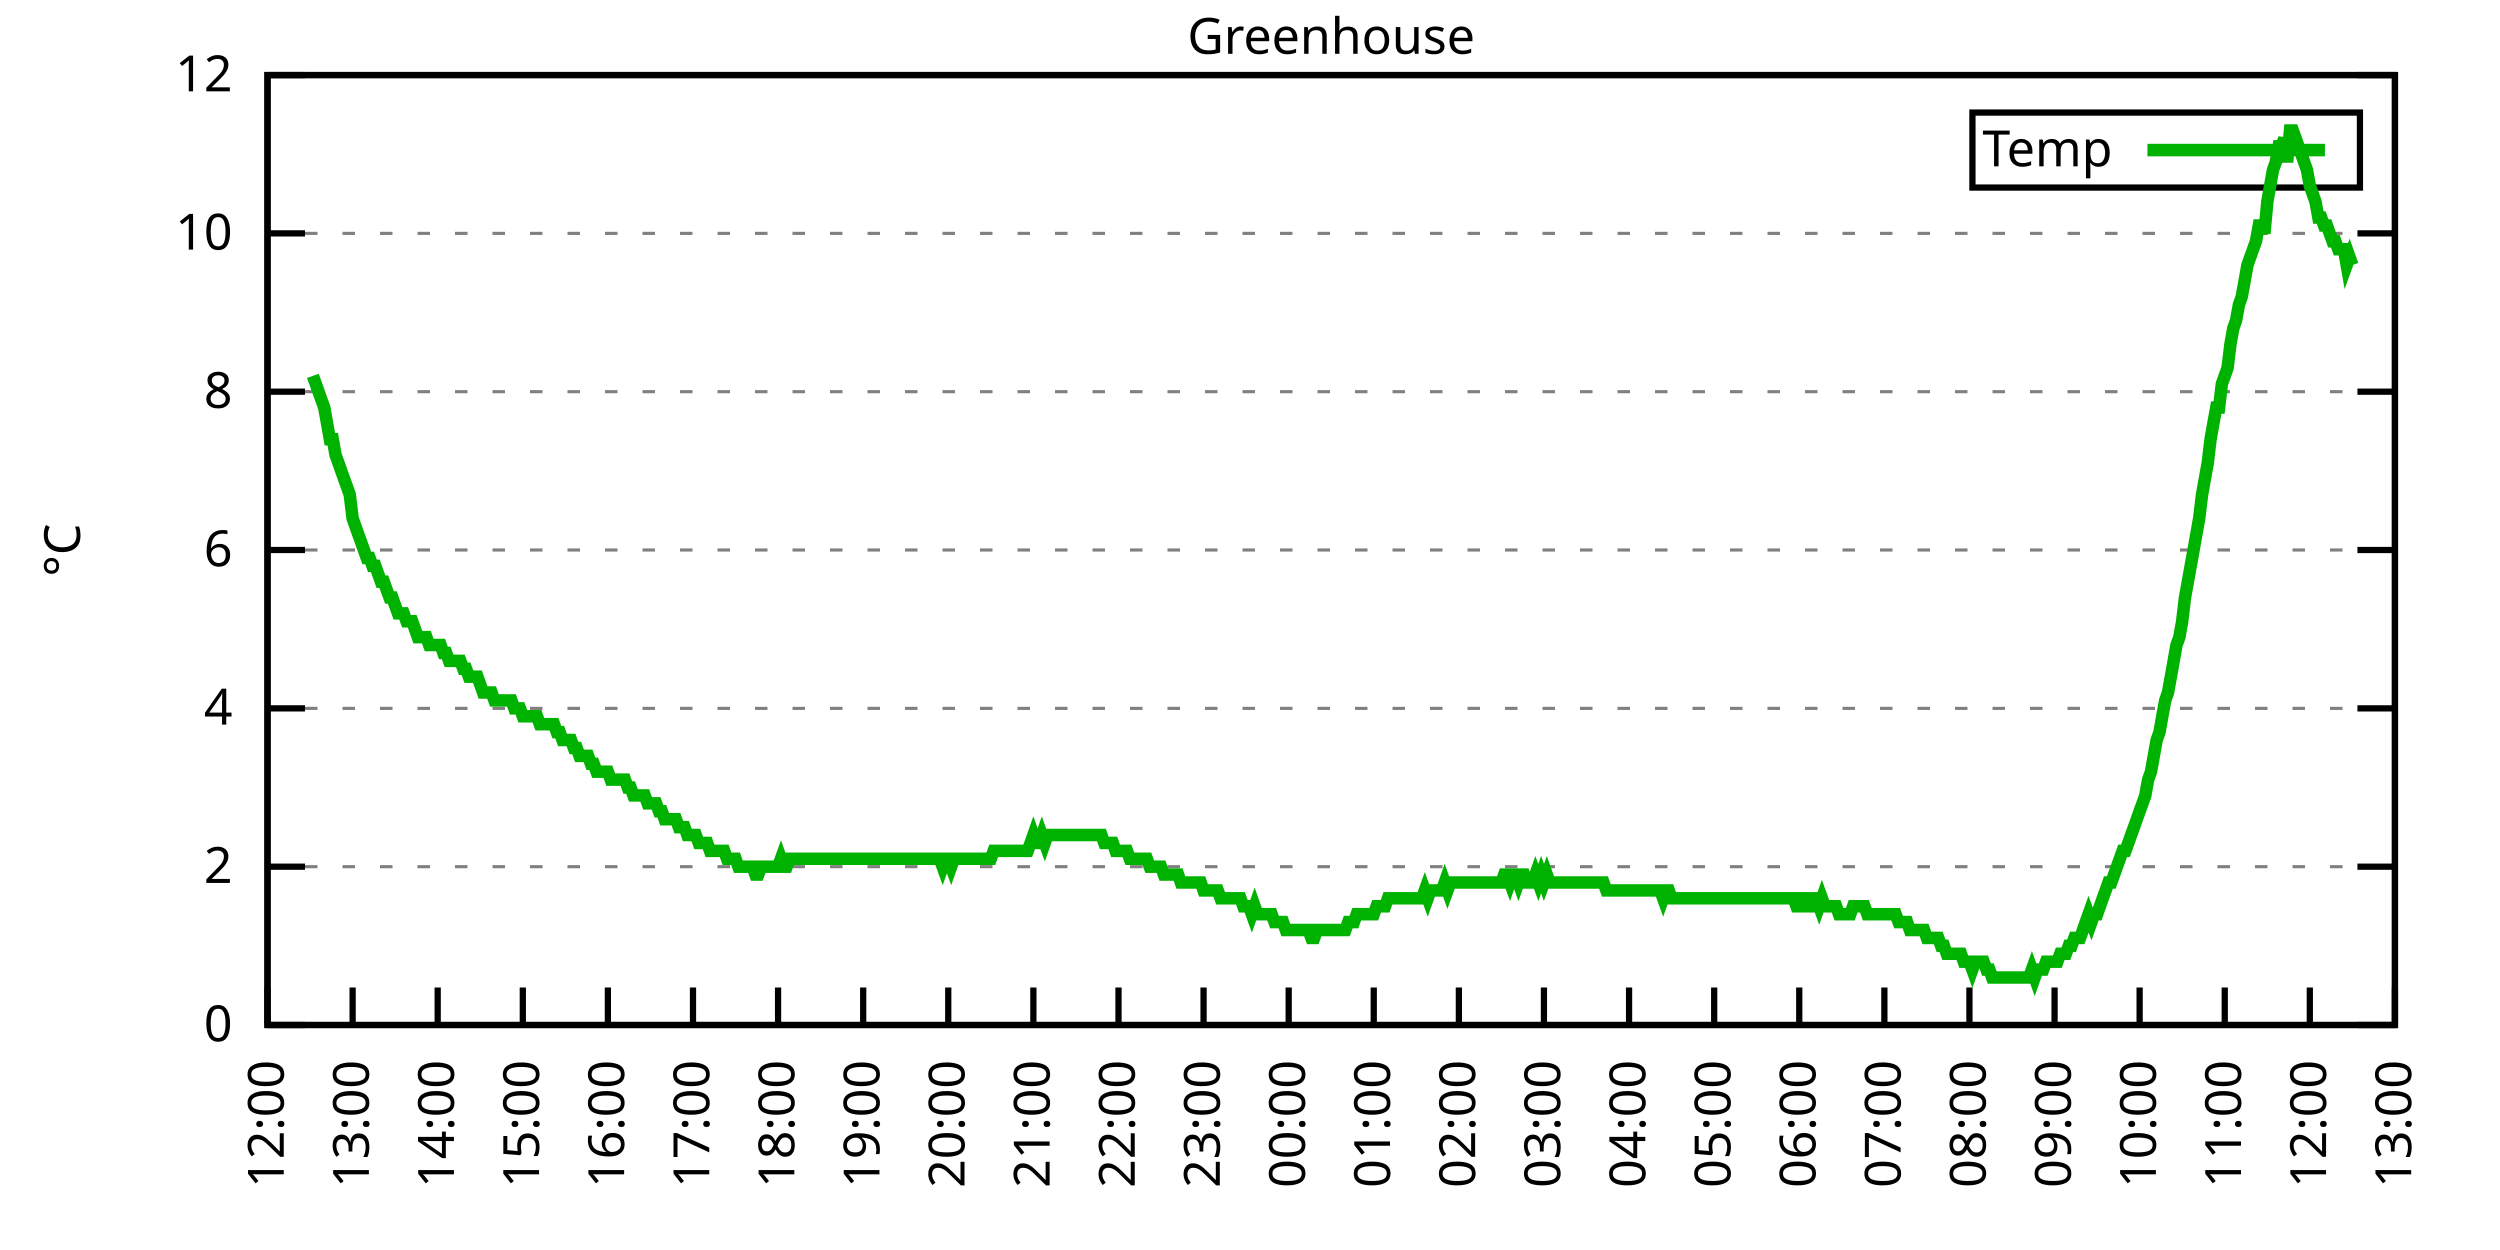
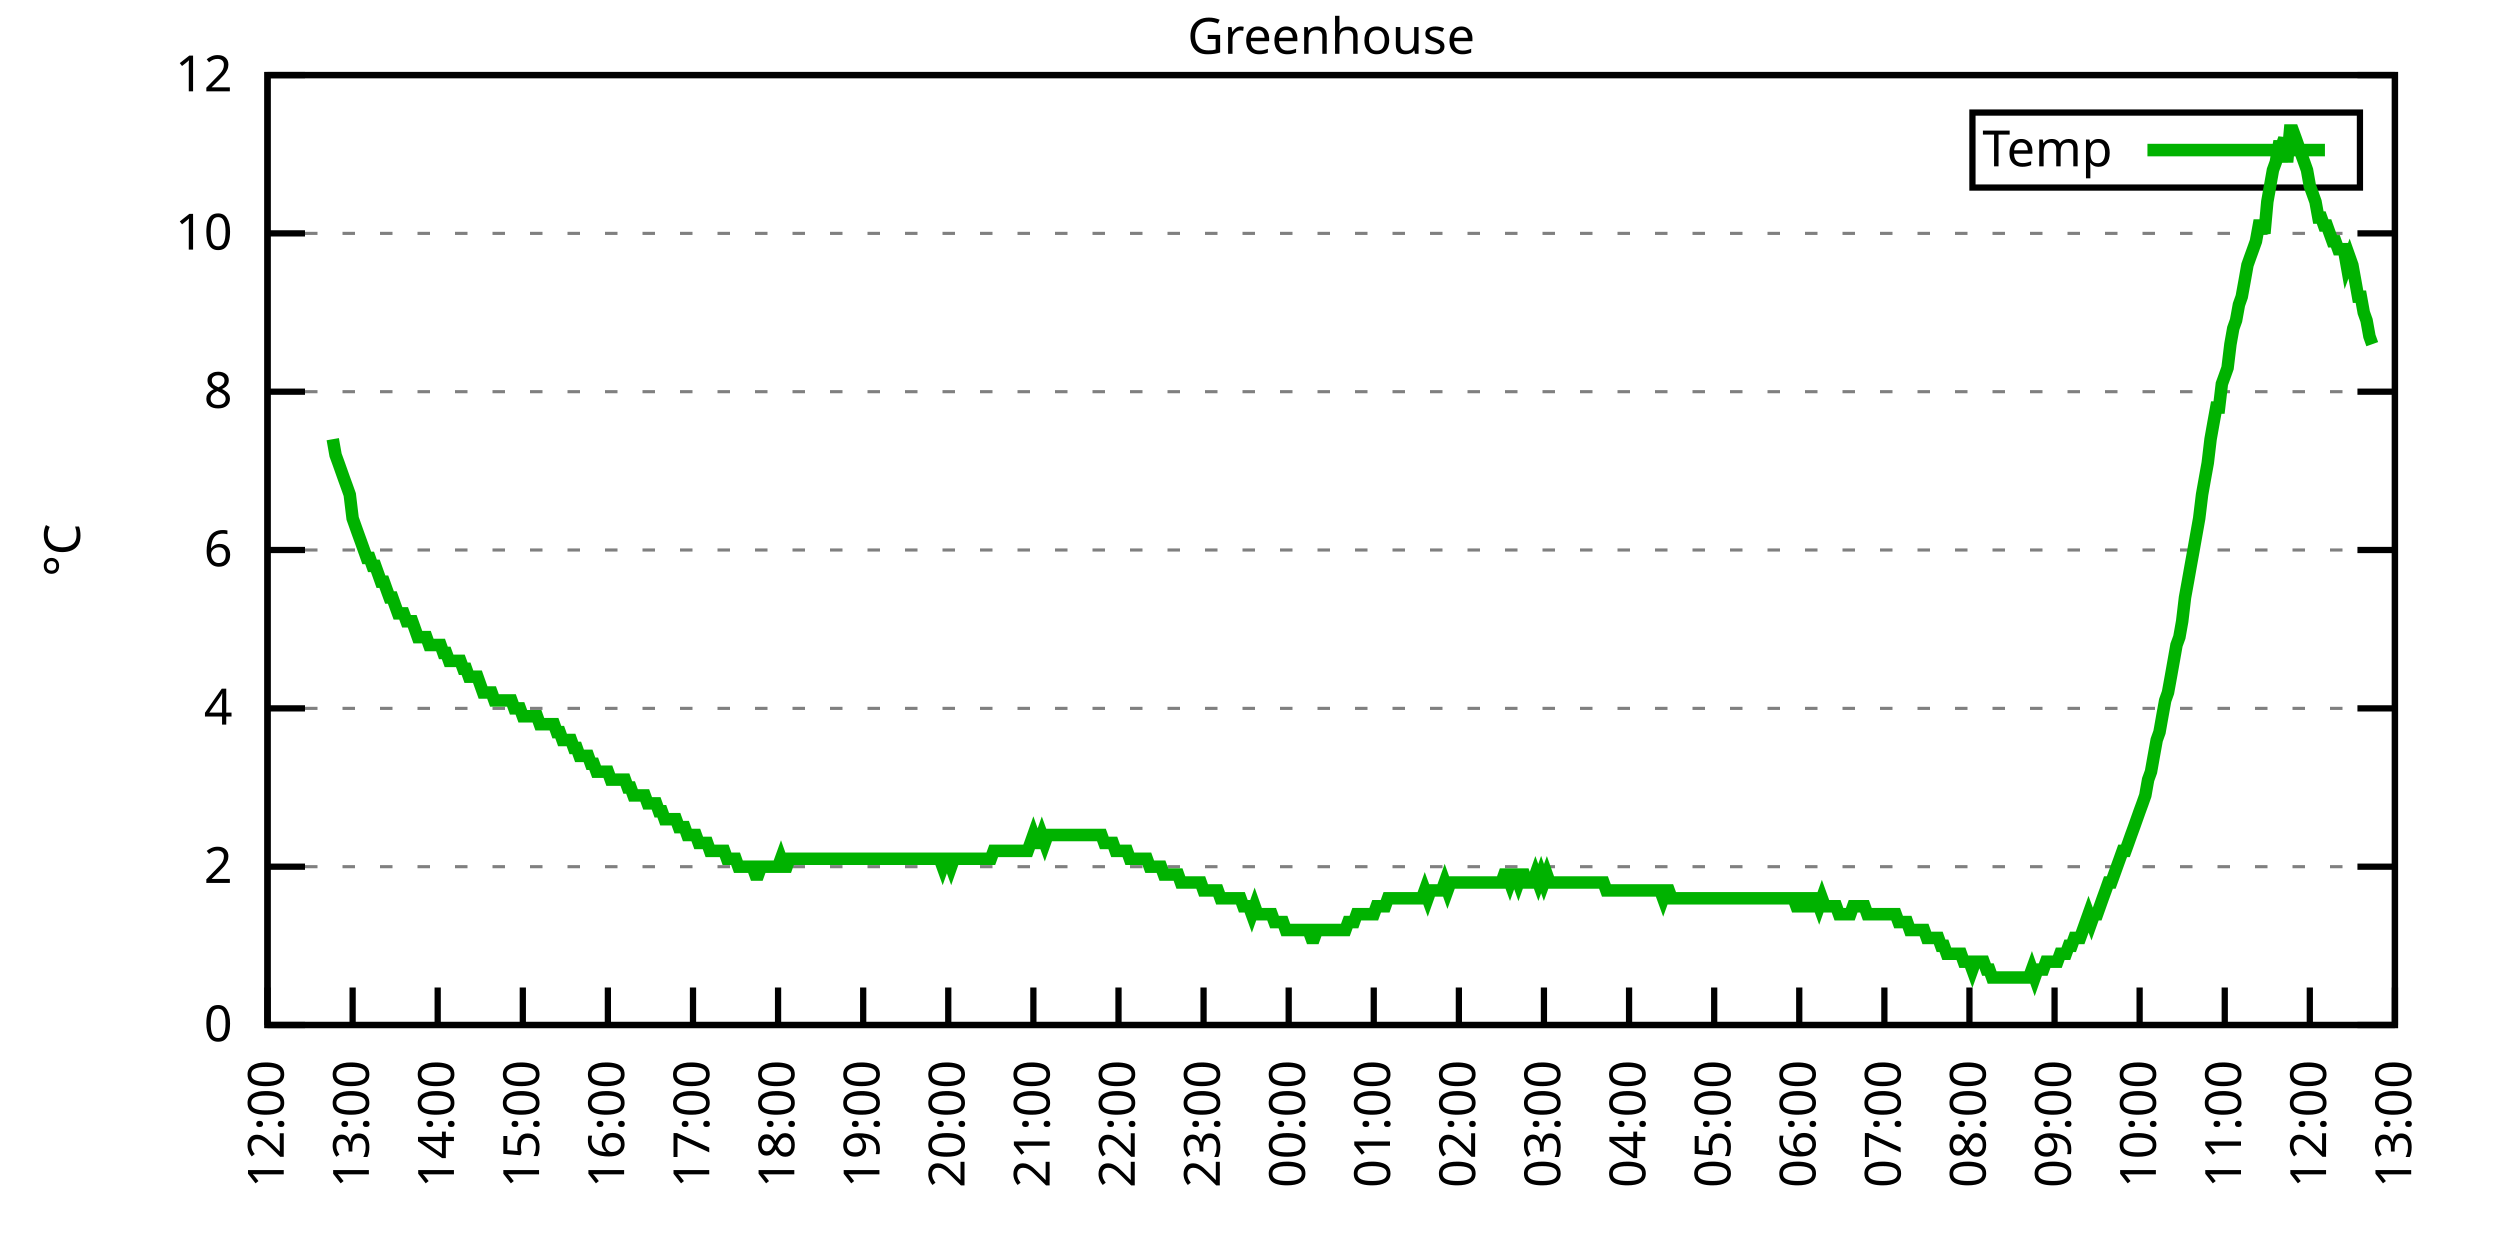
<svg xmlns="http://www.w3.org/2000/svg" xmlns:xlink="http://www.w3.org/1999/xlink" width="400" height="200" viewBox="0 0 400 200">
  <g id="gnuplot_canvas">
    <rect x="0" y="0" width="400" height="200" fill="none" />
    <defs>
      <circle id="gpDot" r="0.5" stroke-width="0.5" stroke="currentColor" />
      <path id="gpPt0" stroke-width="0.333" stroke="currentColor" d="M-1,0 h2 M0,-1 v2" />
      <path id="gpPt1" stroke-width="0.333" stroke="currentColor" d="M-1,-1 L1,1 M1,-1 L-1,1" />
      <path id="gpPt2" stroke-width="0.333" stroke="currentColor" d="M-1,0 L1,0 M0,-1 L0,1 M-1,-1 L1,1 M-1,1 L1,-1" />
      <rect id="gpPt3" stroke-width="0.333" stroke="currentColor" x="-1" y="-1" width="2" height="2" />
      <rect id="gpPt4" stroke-width="0.333" stroke="currentColor" fill="currentColor" x="-1" y="-1" width="2" height="2" />
      <circle id="gpPt5" stroke-width="0.333" stroke="currentColor" cx="0" cy="0" r="1" />
      <use xlink:href="#gpPt5" id="gpPt6" fill="currentColor" stroke="none" />
      <path id="gpPt7" stroke-width="0.333" stroke="currentColor" d="M0,-1.33 L-1.33,0.67 L1.33,0.67 z" />
      <use xlink:href="#gpPt7" id="gpPt8" fill="currentColor" stroke="none" />
      <use xlink:href="#gpPt7" id="gpPt9" stroke="currentColor" transform="rotate(180)" />
      <use xlink:href="#gpPt9" id="gpPt10" fill="currentColor" stroke="none" />
      <use xlink:href="#gpPt3" id="gpPt11" stroke="currentColor" transform="rotate(45)" />
      <use xlink:href="#gpPt11" id="gpPt12" fill="currentColor" stroke="none" />
      <path id="gpPt13" stroke-width="0.333" stroke="currentColor" d="M0,1.330 L1.265,0.411 L0.782,-1.067 L-0.782,-1.076 L-1.265,0.411 z" />
      <use xlink:href="#gpPt13" id="gpPt14" fill="currentColor" stroke="none" />
      <filter id="textbox" filterUnits="objectBoundingBox" x="0" y="0" height="1" width="1">
        <feFlood flood-color="white" flood-opacity="1" result="bgnd" />
        <feComposite in="SourceGraphic" in2="bgnd" operator="atop" />
      </filter>
      <filter id="greybox" filterUnits="objectBoundingBox" x="0" y="0" height="1" width="1">
        <feFlood flood-color="lightgrey" flood-opacity="1" result="grey" />
        <feComposite in="SourceGraphic" in2="grey" operator="atop" />
      </filter>
    </defs>
    <g fill="none" color="white" stroke="currentColor" stroke-width="1.00" stroke-linecap="butt" stroke-linejoin="miter">
</g>
    <g fill="none" color="black" stroke="currentColor" stroke-width="1.00" stroke-linecap="butt" stroke-linejoin="miter">
      <g stroke="none" shape-rendering="crispEdges">
        <polygon fill="rgb(255, 255, 255)" points="42.80,164.00 383.18,164.00 383.18,12.02 42.80,12.02 " />
      </g>
    </g>
    <g fill="none" color="black" stroke="currentColor" stroke-width="1.00" stroke-linecap="butt" stroke-linejoin="miter">
</g>
    <g fill="none" color="black" stroke="black" stroke-width="0.50" stroke-linecap="butt" stroke-linejoin="miter">
</g>
    <g fill="none" color="gray" stroke="currentColor" stroke-width="0.50" stroke-linecap="butt" stroke-linejoin="miter">
      <path stroke="gray" stroke-dasharray="2,4" class="gridline" d="M42.80,164.00 L383.19,164.00  " />
    </g>
    <g fill="none" color="gray" stroke="gray" stroke-width="1.00" stroke-linecap="butt" stroke-linejoin="miter">
</g>
    <g fill="none" color="black" stroke="currentColor" stroke-width="1.00" stroke-linecap="butt" stroke-linejoin="miter">
      <path stroke="black" d="M42.80,164.00 L48.80,164.00 M383.19,164.00 L377.19,164.00  " />
      <g transform="translate(37.20,166.60)" stroke="none" fill="black" font-family="Sans" font-size="8.00" text-anchor="end">
        <text>
          <tspan font-family="Sans"> 0</tspan>
        </text>
      </g>
    </g>
    <g fill="none" color="black" stroke="currentColor" stroke-width="1.00" stroke-linecap="butt" stroke-linejoin="miter">
</g>
    <g fill="none" color="black" stroke="black" stroke-width="0.50" stroke-linecap="butt" stroke-linejoin="miter">
</g>
    <g fill="none" color="gray" stroke="currentColor" stroke-width="0.50" stroke-linecap="butt" stroke-linejoin="miter">
      <path stroke="gray" stroke-dasharray="2,4" class="gridline" d="M42.80,138.67 L383.19,138.67  " />
    </g>
    <g fill="none" color="gray" stroke="gray" stroke-width="1.00" stroke-linecap="butt" stroke-linejoin="miter">
</g>
    <g fill="none" color="black" stroke="currentColor" stroke-width="1.00" stroke-linecap="butt" stroke-linejoin="miter">
      <path stroke="black" d="M42.80,138.67 L48.80,138.67 M383.19,138.67 L377.19,138.67  " />
      <g transform="translate(37.20,141.27)" stroke="none" fill="black" font-family="Sans" font-size="8.00" text-anchor="end">
        <text>
          <tspan font-family="Sans"> 2</tspan>
        </text>
      </g>
    </g>
    <g fill="none" color="black" stroke="currentColor" stroke-width="1.00" stroke-linecap="butt" stroke-linejoin="miter">
</g>
    <g fill="none" color="black" stroke="black" stroke-width="0.50" stroke-linecap="butt" stroke-linejoin="miter">
</g>
    <g fill="none" color="gray" stroke="currentColor" stroke-width="0.50" stroke-linecap="butt" stroke-linejoin="miter">
      <path stroke="gray" stroke-dasharray="2,4" class="gridline" d="M42.80,113.34 L383.19,113.34  " />
    </g>
    <g fill="none" color="gray" stroke="gray" stroke-width="1.00" stroke-linecap="butt" stroke-linejoin="miter">
</g>
    <g fill="none" color="black" stroke="currentColor" stroke-width="1.00" stroke-linecap="butt" stroke-linejoin="miter">
      <path stroke="black" d="M42.80,113.34 L48.80,113.34 M383.19,113.34 L377.19,113.34  " />
      <g transform="translate(37.20,115.94)" stroke="none" fill="black" font-family="Sans" font-size="8.00" text-anchor="end">
        <text>
          <tspan font-family="Sans"> 4</tspan>
        </text>
      </g>
    </g>
    <g fill="none" color="black" stroke="currentColor" stroke-width="1.00" stroke-linecap="butt" stroke-linejoin="miter">
</g>
    <g fill="none" color="black" stroke="black" stroke-width="0.50" stroke-linecap="butt" stroke-linejoin="miter">
</g>
    <g fill="none" color="gray" stroke="currentColor" stroke-width="0.50" stroke-linecap="butt" stroke-linejoin="miter">
      <path stroke="gray" stroke-dasharray="2,4" class="gridline" d="M42.80,88.00 L383.19,88.00  " />
    </g>
    <g fill="none" color="gray" stroke="gray" stroke-width="1.00" stroke-linecap="butt" stroke-linejoin="miter">
</g>
    <g fill="none" color="black" stroke="currentColor" stroke-width="1.00" stroke-linecap="butt" stroke-linejoin="miter">
      <path stroke="black" d="M42.80,88.00 L48.80,88.00 M383.19,88.00 L377.19,88.00  " />
      <g transform="translate(37.20,90.60)" stroke="none" fill="black" font-family="Sans" font-size="8.00" text-anchor="end">
        <text>
          <tspan font-family="Sans"> 6</tspan>
        </text>
      </g>
    </g>
    <g fill="none" color="black" stroke="currentColor" stroke-width="1.00" stroke-linecap="butt" stroke-linejoin="miter">
</g>
    <g fill="none" color="black" stroke="black" stroke-width="0.50" stroke-linecap="butt" stroke-linejoin="miter">
</g>
    <g fill="none" color="gray" stroke="currentColor" stroke-width="0.50" stroke-linecap="butt" stroke-linejoin="miter">
      <path stroke="gray" stroke-dasharray="2,4" class="gridline" d="M42.80,62.67 L383.19,62.67  " />
    </g>
    <g fill="none" color="gray" stroke="gray" stroke-width="1.00" stroke-linecap="butt" stroke-linejoin="miter">
</g>
    <g fill="none" color="black" stroke="currentColor" stroke-width="1.00" stroke-linecap="butt" stroke-linejoin="miter">
      <path stroke="black" d="M42.80,62.67 L48.80,62.67 M383.19,62.67 L377.19,62.67  " />
      <g transform="translate(37.20,65.27)" stroke="none" fill="black" font-family="Sans" font-size="8.00" text-anchor="end">
        <text>
          <tspan font-family="Sans"> 8</tspan>
        </text>
      </g>
    </g>
    <g fill="none" color="black" stroke="currentColor" stroke-width="1.00" stroke-linecap="butt" stroke-linejoin="miter">
</g>
    <g fill="none" color="black" stroke="black" stroke-width="0.50" stroke-linecap="butt" stroke-linejoin="miter">
</g>
    <g fill="none" color="gray" stroke="currentColor" stroke-width="0.50" stroke-linecap="butt" stroke-linejoin="miter">
      <path stroke="gray" stroke-dasharray="2,4" class="gridline" d="M42.80,37.34 L383.19,37.34  " />
    </g>
    <g fill="none" color="gray" stroke="gray" stroke-width="1.00" stroke-linecap="butt" stroke-linejoin="miter">
</g>
    <g fill="none" color="black" stroke="currentColor" stroke-width="1.00" stroke-linecap="butt" stroke-linejoin="miter">
      <path stroke="black" d="M42.80,37.34 L48.80,37.34 M383.19,37.34 L377.19,37.34  " />
      <g transform="translate(37.20,39.94)" stroke="none" fill="black" font-family="Sans" font-size="8.00" text-anchor="end">
        <text>
          <tspan font-family="Sans"> 10</tspan>
        </text>
      </g>
    </g>
    <g fill="none" color="black" stroke="currentColor" stroke-width="1.00" stroke-linecap="butt" stroke-linejoin="miter">
</g>
    <g fill="none" color="black" stroke="black" stroke-width="0.50" stroke-linecap="butt" stroke-linejoin="miter">
</g>
    <g fill="none" color="gray" stroke="currentColor" stroke-width="0.50" stroke-linecap="butt" stroke-linejoin="miter">
      <path stroke="gray" stroke-dasharray="2,4" class="gridline" d="M42.80,12.01 L383.19,12.01  " />
    </g>
    <g fill="none" color="gray" stroke="gray" stroke-width="1.00" stroke-linecap="butt" stroke-linejoin="miter">
</g>
    <g fill="none" color="black" stroke="currentColor" stroke-width="1.00" stroke-linecap="butt" stroke-linejoin="miter">
      <path stroke="black" d="M42.80,12.01 L48.80,12.01 M383.19,12.01 L377.19,12.01  " />
      <g transform="translate(37.20,14.61)" stroke="none" fill="black" font-family="Sans" font-size="8.00" text-anchor="end">
        <text>
          <tspan font-family="Sans"> 12</tspan>
        </text>
      </g>
    </g>
    <g fill="none" color="black" stroke="currentColor" stroke-width="1.00" stroke-linecap="butt" stroke-linejoin="miter">
      <path stroke="black" d="M42.80,164.00 L42.80,158.00  " />
      <g transform="translate(45.40,169.60) rotate(270.00)" stroke="none" fill="black" font-family="Sans" font-size="8.00" text-anchor="end">
        <text>
          <tspan font-family="Sans">12:00</tspan>
        </text>
      </g>
    </g>
    <g fill="none" color="black" stroke="currentColor" stroke-width="1.00" stroke-linecap="butt" stroke-linejoin="miter">
      <path stroke="black" d="M56.42,164.00 L56.42,158.00  " />
      <g transform="translate(59.02,169.60) rotate(270.00)" stroke="none" fill="black" font-family="Sans" font-size="8.00" text-anchor="end">
        <text>
          <tspan font-family="Sans">13:00</tspan>
        </text>
      </g>
    </g>
    <g fill="none" color="black" stroke="currentColor" stroke-width="1.00" stroke-linecap="butt" stroke-linejoin="miter">
      <path stroke="black" d="M70.03,164.00 L70.03,158.00  " />
      <g transform="translate(72.63,169.60) rotate(270.00)" stroke="none" fill="black" font-family="Sans" font-size="8.00" text-anchor="end">
        <text>
          <tspan font-family="Sans">14:00</tspan>
        </text>
      </g>
    </g>
    <g fill="none" color="black" stroke="currentColor" stroke-width="1.00" stroke-linecap="butt" stroke-linejoin="miter">
      <path stroke="black" d="M83.65,164.00 L83.65,158.00  " />
      <g transform="translate(86.25,169.60) rotate(270.00)" stroke="none" fill="black" font-family="Sans" font-size="8.00" text-anchor="end">
        <text>
          <tspan font-family="Sans">15:00</tspan>
        </text>
      </g>
    </g>
    <g fill="none" color="black" stroke="currentColor" stroke-width="1.00" stroke-linecap="butt" stroke-linejoin="miter">
      <path stroke="black" d="M97.26,164.00 L97.26,158.00  " />
      <g transform="translate(99.86,169.60) rotate(270.00)" stroke="none" fill="black" font-family="Sans" font-size="8.00" text-anchor="end">
        <text>
          <tspan font-family="Sans">16:00</tspan>
        </text>
      </g>
    </g>
    <g fill="none" color="black" stroke="currentColor" stroke-width="1.00" stroke-linecap="butt" stroke-linejoin="miter">
      <path stroke="black" d="M110.88,164.00 L110.88,158.00  " />
      <g transform="translate(113.48,169.60) rotate(270.00)" stroke="none" fill="black" font-family="Sans" font-size="8.00" text-anchor="end">
        <text>
          <tspan font-family="Sans">17:00</tspan>
        </text>
      </g>
    </g>
    <g fill="none" color="black" stroke="currentColor" stroke-width="1.00" stroke-linecap="butt" stroke-linejoin="miter">
      <path stroke="black" d="M124.49,164.00 L124.49,158.00  " />
      <g transform="translate(127.09,169.60) rotate(270.00)" stroke="none" fill="black" font-family="Sans" font-size="8.00" text-anchor="end">
        <text>
          <tspan font-family="Sans">18:00</tspan>
        </text>
      </g>
    </g>
    <g fill="none" color="black" stroke="currentColor" stroke-width="1.00" stroke-linecap="butt" stroke-linejoin="miter">
      <path stroke="black" d="M138.11,164.00 L138.11,158.00  " />
      <g transform="translate(140.71,169.60) rotate(270.00)" stroke="none" fill="black" font-family="Sans" font-size="8.00" text-anchor="end">
        <text>
          <tspan font-family="Sans">19:00</tspan>
        </text>
      </g>
    </g>
    <g fill="none" color="black" stroke="currentColor" stroke-width="1.00" stroke-linecap="butt" stroke-linejoin="miter">
      <path stroke="black" d="M151.72,164.00 L151.72,158.00  " />
      <g transform="translate(154.32,169.60) rotate(270.00)" stroke="none" fill="black" font-family="Sans" font-size="8.00" text-anchor="end">
        <text>
          <tspan font-family="Sans">20:00</tspan>
        </text>
      </g>
    </g>
    <g fill="none" color="black" stroke="currentColor" stroke-width="1.00" stroke-linecap="butt" stroke-linejoin="miter">
      <path stroke="black" d="M165.34,164.00 L165.34,158.00  " />
      <g transform="translate(167.94,169.60) rotate(270.00)" stroke="none" fill="black" font-family="Sans" font-size="8.00" text-anchor="end">
        <text>
          <tspan font-family="Sans">21:00</tspan>
        </text>
      </g>
    </g>
    <g fill="none" color="black" stroke="currentColor" stroke-width="1.00" stroke-linecap="butt" stroke-linejoin="miter">
      <path stroke="black" d="M178.96,164.00 L178.96,158.00  " />
      <g transform="translate(181.56,169.60) rotate(270.00)" stroke="none" fill="black" font-family="Sans" font-size="8.00" text-anchor="end">
        <text>
          <tspan font-family="Sans">22:00</tspan>
        </text>
      </g>
    </g>
    <g fill="none" color="black" stroke="currentColor" stroke-width="1.00" stroke-linecap="butt" stroke-linejoin="miter">
      <path stroke="black" d="M192.57,164.00 L192.57,158.00  " />
      <g transform="translate(195.17,169.60) rotate(270.00)" stroke="none" fill="black" font-family="Sans" font-size="8.00" text-anchor="end">
        <text>
          <tspan font-family="Sans">23:00</tspan>
        </text>
      </g>
    </g>
    <g fill="none" color="black" stroke="currentColor" stroke-width="1.00" stroke-linecap="butt" stroke-linejoin="miter">
      <path stroke="black" d="M206.19,164.00 L206.19,158.00  " />
      <g transform="translate(208.79,169.60) rotate(270.00)" stroke="none" fill="black" font-family="Sans" font-size="8.00" text-anchor="end">
        <text>
          <tspan font-family="Sans">00:00</tspan>
        </text>
      </g>
    </g>
    <g fill="none" color="black" stroke="currentColor" stroke-width="1.00" stroke-linecap="butt" stroke-linejoin="miter">
      <path stroke="black" d="M219.80,164.00 L219.80,158.00  " />
      <g transform="translate(222.40,169.60) rotate(270.00)" stroke="none" fill="black" font-family="Sans" font-size="8.00" text-anchor="end">
        <text>
          <tspan font-family="Sans">01:00</tspan>
        </text>
      </g>
    </g>
    <g fill="none" color="black" stroke="currentColor" stroke-width="1.00" stroke-linecap="butt" stroke-linejoin="miter">
      <path stroke="black" d="M233.42,164.00 L233.42,158.00  " />
      <g transform="translate(236.02,169.60) rotate(270.00)" stroke="none" fill="black" font-family="Sans" font-size="8.00" text-anchor="end">
        <text>
          <tspan font-family="Sans">02:00</tspan>
        </text>
      </g>
    </g>
    <g fill="none" color="black" stroke="currentColor" stroke-width="1.00" stroke-linecap="butt" stroke-linejoin="miter">
      <path stroke="black" d="M247.03,164.00 L247.03,158.00  " />
      <g transform="translate(249.63,169.60) rotate(270.00)" stroke="none" fill="black" font-family="Sans" font-size="8.00" text-anchor="end">
        <text>
          <tspan font-family="Sans">03:00</tspan>
        </text>
      </g>
    </g>
    <g fill="none" color="black" stroke="currentColor" stroke-width="1.00" stroke-linecap="butt" stroke-linejoin="miter">
      <path stroke="black" d="M260.65,164.00 L260.65,158.00  " />
      <g transform="translate(263.25,169.60) rotate(270.00)" stroke="none" fill="black" font-family="Sans" font-size="8.00" text-anchor="end">
        <text>
          <tspan font-family="Sans">04:00</tspan>
        </text>
      </g>
    </g>
    <g fill="none" color="black" stroke="currentColor" stroke-width="1.00" stroke-linecap="butt" stroke-linejoin="miter">
      <path stroke="black" d="M274.27,164.00 L274.27,158.00  " />
      <g transform="translate(276.87,169.60) rotate(270.00)" stroke="none" fill="black" font-family="Sans" font-size="8.00" text-anchor="end">
        <text>
          <tspan font-family="Sans">05:00</tspan>
        </text>
      </g>
    </g>
    <g fill="none" color="black" stroke="currentColor" stroke-width="1.00" stroke-linecap="butt" stroke-linejoin="miter">
      <path stroke="black" d="M287.88,164.00 L287.88,158.00  " />
      <g transform="translate(290.48,169.60) rotate(270.00)" stroke="none" fill="black" font-family="Sans" font-size="8.00" text-anchor="end">
        <text>
          <tspan font-family="Sans">06:00</tspan>
        </text>
      </g>
    </g>
    <g fill="none" color="black" stroke="currentColor" stroke-width="1.00" stroke-linecap="butt" stroke-linejoin="miter">
      <path stroke="black" d="M301.50,164.00 L301.50,158.00  " />
      <g transform="translate(304.10,169.60) rotate(270.00)" stroke="none" fill="black" font-family="Sans" font-size="8.00" text-anchor="end">
        <text>
          <tspan font-family="Sans">07:00</tspan>
        </text>
      </g>
    </g>
    <g fill="none" color="black" stroke="currentColor" stroke-width="1.00" stroke-linecap="butt" stroke-linejoin="miter">
      <path stroke="black" d="M315.11,164.00 L315.11,158.00  " />
      <g transform="translate(317.71,169.60) rotate(270.00)" stroke="none" fill="black" font-family="Sans" font-size="8.00" text-anchor="end">
        <text>
          <tspan font-family="Sans">08:00</tspan>
        </text>
      </g>
    </g>
    <g fill="none" color="black" stroke="currentColor" stroke-width="1.00" stroke-linecap="butt" stroke-linejoin="miter">
      <path stroke="black" d="M328.73,164.00 L328.73,158.00  " />
      <g transform="translate(331.33,169.60) rotate(270.00)" stroke="none" fill="black" font-family="Sans" font-size="8.00" text-anchor="end">
        <text>
          <tspan font-family="Sans">09:00</tspan>
        </text>
      </g>
    </g>
    <g fill="none" color="black" stroke="currentColor" stroke-width="1.00" stroke-linecap="butt" stroke-linejoin="miter">
      <path stroke="black" d="M342.34,164.00 L342.34,158.00  " />
      <g transform="translate(344.94,169.60) rotate(270.00)" stroke="none" fill="black" font-family="Sans" font-size="8.00" text-anchor="end">
        <text>
          <tspan font-family="Sans">10:00</tspan>
        </text>
      </g>
    </g>
    <g fill="none" color="black" stroke="currentColor" stroke-width="1.00" stroke-linecap="butt" stroke-linejoin="miter">
      <path stroke="black" d="M355.96,164.00 L355.96,158.00  " />
      <g transform="translate(358.56,169.60) rotate(270.00)" stroke="none" fill="black" font-family="Sans" font-size="8.00" text-anchor="end">
        <text>
          <tspan font-family="Sans">11:00</tspan>
        </text>
      </g>
    </g>
    <g fill="none" color="black" stroke="currentColor" stroke-width="1.00" stroke-linecap="butt" stroke-linejoin="miter">
      <path stroke="black" d="M369.57,164.00 L369.57,158.00  " />
      <g transform="translate(372.17,169.60) rotate(270.00)" stroke="none" fill="black" font-family="Sans" font-size="8.00" text-anchor="end">
        <text>
          <tspan font-family="Sans">12:00</tspan>
        </text>
      </g>
    </g>
    <g fill="none" color="black" stroke="currentColor" stroke-width="1.00" stroke-linecap="butt" stroke-linejoin="miter">
      <path stroke="black" d="M383.19,164.00 L383.19,158.00  " />
      <g transform="translate(385.79,169.60) rotate(270.00)" stroke="none" fill="black" font-family="Sans" font-size="8.00" text-anchor="end">
        <text>
          <tspan font-family="Sans">13:00</tspan>
        </text>
      </g>
    </g>
    <g fill="none" color="black" stroke="currentColor" stroke-width="1.00" stroke-linecap="butt" stroke-linejoin="miter">
</g>
    <g fill="none" color="black" stroke="currentColor" stroke-width="1.00" stroke-linecap="butt" stroke-linejoin="miter">
      <path stroke="black" d="M42.80,12.01 L42.80,164.00 L383.19,164.00 L383.19,12.01 L42.80,12.01 Z  " />
    </g>
    <g fill="none" color="black" stroke="currentColor" stroke-width="1.00" stroke-linecap="butt" stroke-linejoin="miter">
</g>
    <g fill="none" color="black" stroke="currentColor" stroke-width="1.00" stroke-linecap="butt" stroke-linejoin="miter">
      <path stroke="black" d="M315.59,30.01 L315.59,18.01 L377.59,18.01 L377.59,30.01 L315.59,30.01 Z  " />
    </g>
    <g id="Greenhouse_plot_1">
      <g fill="none" color="white" stroke="black" stroke-width="2.00" stroke-linecap="butt" stroke-linejoin="miter">
</g>
      <g fill="none" color="black" stroke="currentColor" stroke-width="2.00" stroke-linecap="butt" stroke-linejoin="miter">
        <g transform="translate(337.99,26.61)" stroke="none" fill="black" font-family="Sans" font-size="8.00" text-anchor="end">
          <text>
            <tspan font-family="Sans">Temp</tspan>
          </text>
        </g>
      </g>
      <g fill="none" color="black" stroke="currentColor" stroke-width="2.00" stroke-linecap="butt" stroke-linejoin="miter">
-         <path stroke="rgb(  0, 178,   0)" d="M343.59,24.01 L371.99,24.01 M50.06,60.14 L50.52,61.41 L50.97,62.67 L51.42,63.94 L51.88,65.21 L52.33,67.74   L52.78,70.27 L53.24,70.27 L53.69,72.81 L54.15,74.07 L54.60,75.34 L55.05,76.61 L55.51,77.87 L55.96,79.14   L56.42,82.94 L56.87,84.21 L57.32,85.47 L57.78,86.74 L58.23,88.00 L58.68,89.27 L59.14,89.27 L59.59,90.54   L60.05,90.54 L60.50,91.80 L60.95,93.07 L61.41,93.07 L61.86,94.34 L62.32,95.60 L62.77,95.60 L63.22,96.87   L63.68,98.14 L64.13,98.14 L64.58,98.14 L65.04,99.40 L65.49,99.40 L65.95,99.40 L66.40,100.67 L66.85,101.94   L67.31,101.94 L67.76,101.94 L68.22,101.94 L68.67,103.20 L69.12,103.20 L69.58,103.20 L70.03,103.20 L70.49,103.20   L70.94,104.47 L71.39,104.47 L71.85,105.74 L72.30,105.74 L72.75,105.74 L73.21,105.74 L73.66,105.74 L74.12,107.00   L74.57,107.00 L75.02,108.27 L75.48,108.27 L75.93,108.27 L76.39,108.27 L76.84,109.54 L77.29,110.80 L77.75,110.80   L78.20,110.80 L78.65,110.80 L79.11,112.07 L79.56,112.07 L80.02,112.07 L80.47,112.07 L80.92,112.07 L81.38,112.07   L81.83,112.07 L82.29,113.34 L82.74,113.34 L83.19,113.34 L83.65,114.60 L84.10,114.60 L84.55,114.60 L85.01,114.60   L85.46,114.60 L85.92,114.60 L86.37,115.87 L86.82,115.87 L87.28,115.87 L87.73,115.87 L88.19,115.87 L88.64,115.87   L89.09,117.14 L89.55,117.14 L90.00,118.40 L90.45,118.40 L90.91,118.40 L91.36,118.40 L91.82,119.67 L92.27,119.67   L92.72,120.94 L93.18,120.94 L93.63,120.94 L94.09,120.94 L94.54,122.20 L94.99,122.20 L95.45,123.47 L95.90,123.47   L96.35,123.47 L96.81,123.47 L97.26,123.47 L97.72,124.74 L98.17,124.74 L98.62,124.74 L99.08,124.74 L99.53,124.74   L99.99,124.74 L100.44,126.00 L100.89,126.00 L101.35,127.27 L101.80,127.27 L102.25,127.27 L102.71,127.27 L103.16,127.27   L103.62,128.54 L104.07,128.54 L104.52,128.54 L104.98,128.54 L105.43,129.80 L105.89,129.80 L106.34,131.07 L106.79,131.07   L107.25,131.07 L107.70,131.07 L108.15,131.07 L108.61,132.34 L109.06,132.34 L109.52,132.34 L109.97,133.60 L110.42,133.60   L110.88,133.60 L111.33,133.60 L111.79,134.87 L112.24,134.87 L112.69,134.87 L113.15,134.87 L113.60,136.14 L114.05,136.14   L114.51,136.14 L114.96,136.14 L115.42,136.14 L115.87,136.14 L116.32,137.40 L116.78,137.40 L117.23,137.40 L117.69,137.40   L118.14,138.67 L118.59,138.67 L119.05,138.67 L119.50,138.67 L119.96,138.67 L120.41,138.67 L120.86,139.93 L121.32,139.93   L121.77,138.67 L122.22,138.67 L122.68,138.67 L123.13,138.67 L123.59,138.67 L124.04,138.67 L124.49,138.67 L124.95,137.40   L125.40,138.67 L125.86,138.67 L126.31,137.40 L126.76,137.40 L127.22,137.40 L127.67,137.40 L128.12,137.40 L128.58,137.40   L129.03,137.40 L129.49,137.40 L129.94,137.40 L130.39,137.40 L130.85,137.40 L131.30,137.40 L131.76,137.40 L132.21,137.40   L132.66,137.40 L133.12,137.40 L134.02,137.40 L134.48,137.40 L134.93,137.40 L135.39,137.40 L135.84,137.40 L136.29,137.40   L136.75,137.40 L137.20,137.40 L137.66,137.40 L138.11,137.40 L138.56,137.40 L139.02,137.40 L139.47,137.40 L139.92,137.40   L140.38,137.40 L140.83,137.40 L141.29,137.40 L141.74,137.40 L142.19,137.40 L142.65,137.40 L143.10,137.40 L143.56,137.40   L144.01,137.40 L144.46,137.40 L144.92,137.40 L145.37,137.40 L145.82,137.40 L146.28,137.40 L146.73,137.40 L147.19,137.40   L147.64,137.40 L148.09,137.40 L148.55,137.40 L149.00,137.40 L149.46,137.40 L149.91,137.40 L150.36,137.40 L150.82,138.67   L151.27,137.40 L151.72,137.40 L152.18,138.67 L152.63,137.40 L153.09,137.40 L153.54,137.40 L153.99,137.40 L154.45,137.40   L154.90,137.40 L155.36,137.40 L155.81,137.40 L156.26,137.40 L156.72,137.40 L157.17,137.40 L157.62,137.40 L158.08,137.40   L158.53,137.40 L158.99,136.14 L159.44,136.14 L159.89,136.14 L160.35,136.14 L160.80,136.14 L161.26,136.14 L161.71,136.14   L162.16,136.14 L162.62,136.14 L163.07,136.14 L163.52,136.14 L163.98,136.14 L164.43,136.14 L164.89,134.87 L165.34,133.60   L165.79,134.87 L166.25,134.87 L166.70,133.60 L167.16,134.87 L167.61,133.60 L168.06,133.60 L168.52,133.60 L168.97,133.60   L169.43,133.60 L169.88,133.60 L170.33,133.60 L170.79,133.60 L171.24,133.60 L171.69,133.60 L172.15,133.60 L172.60,133.60   L173.06,133.60 L173.51,133.60 L173.96,133.60 L174.42,133.60 L174.87,133.60 L175.33,133.60 L175.78,133.60 L176.23,133.60   L176.69,134.87 L177.14,134.87 L177.59,134.87 L178.05,134.87 L178.50,136.14 L178.96,136.14 L179.41,136.14 L179.86,136.14   L180.32,136.14 L180.77,137.40 L181.23,137.40 L181.68,137.40 L182.13,137.40 L182.59,137.40 L183.04,137.40 L183.49,137.40   L183.95,138.67 L184.40,138.67 L184.86,138.67 L185.31,138.67 L185.76,138.67 L186.22,139.93 L186.67,139.93 L187.13,139.93   L187.58,139.93 L188.03,139.93 L188.49,139.93 L188.94,141.20 L189.39,141.20 L189.85,141.20 L190.30,141.20 L190.76,141.20   L191.21,141.20 L191.66,141.20 L192.12,141.20 L192.57,142.47 L193.03,142.47 L193.48,142.47 L193.93,142.47 L194.39,142.47   L194.84,142.47 L195.29,143.73 L195.75,143.73 L196.20,143.73 L196.66,143.73 L197.11,143.73 L197.56,143.73 L198.02,143.73   L198.47,143.73 L198.93,145.00 L199.38,145.00 L199.83,145.00 L200.29,146.27 L200.74,145.00 L201.19,146.27 L201.65,146.27   L202.10,146.27 L202.56,146.27 L203.01,146.27 L203.46,146.27 L203.92,147.53 L204.37,147.53 L204.83,147.53 L205.28,147.53   L205.73,148.80 L206.19,148.80 L206.64,148.80 L207.09,148.80 L207.55,148.80 L208.00,148.80 L208.46,148.80 L208.91,148.80   L209.36,148.80 L209.82,150.07 L210.27,150.07 L210.73,148.80 L211.18,148.80 L211.63,148.80 L212.09,148.80 L212.54,148.80   L213.00,148.80 L213.45,148.80 L213.90,148.80 L214.36,148.80 L214.81,148.80 L215.26,148.80 L215.72,147.53 L216.17,147.53   L216.63,147.53 L217.08,146.27 L217.53,146.27 L217.99,146.27 L218.44,146.27 L218.90,146.27 L219.35,146.27 L219.80,146.27   L220.26,145.00 L220.71,145.00 L221.16,145.00 L221.62,145.00 L222.07,143.73 L222.53,143.73 L222.98,143.73 L223.43,143.73   L223.89,143.73 L224.34,143.73 L224.80,143.73 L225.25,143.73 L225.70,143.73 L226.16,143.73 L226.61,143.73 L227.06,143.73   L227.52,143.73 L227.97,142.47 L228.43,143.73 L228.88,142.47 L229.33,142.47 L229.79,142.47 L230.24,142.47 L230.70,142.47   L231.15,141.20 L231.60,142.47 L232.06,141.20 L232.51,141.20 L232.96,141.20 L233.42,141.20 L233.87,141.20 L234.33,141.20   L234.78,141.20 L235.23,141.20 L235.69,141.20 L236.14,141.20 L236.60,141.20 L237.05,141.20 L237.50,141.20 L237.96,141.20   L238.41,141.20 L238.86,141.20 L239.32,141.20 L239.77,141.20 L240.23,141.20 L240.68,139.93 L241.13,139.93 L241.59,141.20   L242.04,139.93 L242.50,139.93 L242.95,141.20 L243.40,139.93 L243.86,139.93 L244.31,141.20 L244.76,141.20 L245.22,141.20   L245.67,139.93 L246.13,141.20 L246.58,139.93 L247.03,141.20 L247.49,139.93 L247.94,141.20 L248.40,141.20 L248.85,141.20   L249.30,141.20 L249.76,141.20 L250.21,141.20 L250.66,141.20 L251.12,141.20 L251.57,141.20 L252.03,141.20 L252.48,141.20   L252.93,141.20 L253.39,141.20 L253.84,141.20 L254.30,141.20 L254.75,141.20 L255.20,141.20 L255.66,141.20 L256.11,141.20   L256.56,141.20 L257.02,142.47 L257.47,142.47 L257.93,142.47 L258.38,142.47 L258.83,142.47 L259.29,142.47 L259.74,142.47   L260.20,142.47 L260.65,142.47 L261.10,142.47 L261.56,142.47 L262.01,142.47 L262.47,142.47 L262.92,142.47 L263.37,142.47   L263.83,142.47 L264.28,142.47 L264.73,142.47 L265.19,142.47 L265.64,142.47 L266.10,143.73 L266.55,142.47 L267.00,142.47   L267.46,143.73 L267.91,143.73 L268.37,143.73 L268.82,143.73 L269.27,143.73 L269.73,143.73 L270.18,143.73 L270.63,143.73   L271.09,143.73 L271.54,143.73 L272.00,143.73 L272.45,143.73 L272.90,143.73 L273.36,143.73 L273.81,143.73 L274.27,143.73   L274.72,143.73 L275.17,143.73 L275.63,143.73 L276.08,143.73 L276.53,143.73 L276.99,143.73 L277.44,143.73 L277.90,143.73   L278.35,143.73 L278.80,143.73 L279.26,143.73 L279.71,143.73 L280.17,143.73 L280.62,143.73 L281.07,143.73 L281.53,143.73   L281.98,143.73 L282.43,143.73 L282.89,143.73 L283.34,143.73 L283.80,143.73 L284.25,143.73 L284.70,143.73 L285.16,143.73   L285.61,143.73 L286.07,143.73 L286.52,143.73 L286.97,143.73 L287.43,145.00 L287.88,145.00 L288.33,143.73 L288.79,143.73   L289.24,145.00 L289.70,145.00 L290.15,143.73 L290.60,143.73 L291.06,145.00 L291.51,143.73 L291.97,145.00 L292.42,145.00   L292.87,145.00 L293.33,145.00 L293.78,145.00 L294.23,146.27 L294.69,146.27 L295.14,146.27 L295.60,146.27 L296.05,146.27   L296.50,145.00 L296.96,145.00 L297.41,145.00 L297.87,145.00 L298.32,145.00 L298.77,146.27 L299.23,146.27 L299.68,146.27   L300.13,146.27 L300.59,146.27 L301.04,146.27 L301.50,146.27 L301.95,146.27 L302.40,146.27 L302.86,146.27 L303.31,146.27   L303.77,147.53 L304.22,147.53 L304.67,147.53 L305.13,147.53 L305.58,148.80 L306.03,148.80 L306.49,148.80 L306.94,148.80   L307.40,148.80 L307.85,148.80 L308.30,150.07 L308.76,150.07 L309.21,150.07 L309.67,150.07 L310.12,150.07 L310.57,151.33   L311.03,151.33 L311.48,152.60 L311.94,152.60 L312.39,152.60 L312.84,152.60 L313.30,152.60 L313.75,152.60 L314.20,153.87   L314.66,153.87 L315.11,153.87 L315.57,155.13 L316.02,153.87 L316.47,153.87 L316.93,153.87 L317.38,153.87 L317.84,155.13   L318.29,155.13 L318.74,156.40 L319.20,156.40 L319.65,156.40 L320.10,156.40 L320.56,156.40 L321.01,156.40 L321.47,156.40   L321.92,156.40 L322.37,156.40 L322.83,156.40 L323.28,156.40 L323.74,156.40 L324.19,156.40 L324.64,156.40 L325.10,155.13   L325.55,156.40 L326.00,155.13 L326.46,155.13 L326.91,155.13 L327.37,153.87 L327.82,153.87 L328.27,153.87 L328.73,153.87   L329.18,153.87 L329.64,152.60 L330.09,152.60 L330.54,152.60 L331.00,151.33 L331.45,151.33 L331.90,150.07 L332.36,150.07   L332.81,150.07 L333.27,148.80 L333.72,147.53 L334.17,146.27 L334.63,147.53 L335.08,146.27 L335.54,146.27 L335.99,145.00   L336.44,143.73 L336.90,142.47 L337.35,141.20 L337.80,141.20 L338.26,139.93 L338.71,138.67 L339.17,137.40 L339.62,136.14   L340.07,136.14 L340.53,134.87 L340.98,133.60 L341.44,132.34 L341.89,131.07 L342.34,129.80 L342.80,128.54 L343.25,127.27   L343.70,124.74 L344.16,123.47 L344.61,120.94 L345.07,118.40 L345.52,117.14 L345.97,114.60 L346.43,112.07 L346.88,110.80   L347.34,108.27 L347.79,105.74 L348.24,103.20 L348.70,101.94 L349.15,99.40 L349.60,95.60 L350.06,93.07 L350.51,90.54   L350.97,88.00 L351.42,85.47 L351.87,82.94 L352.33,79.14 L352.78,76.61 L353.24,74.07 L353.69,70.27 L354.14,67.74   L354.60,65.21 L355.05,65.21 L355.50,61.41 L355.96,60.14 L356.41,58.87 L356.87,55.07 L357.32,52.54 L357.77,51.27   L358.23,48.74 L358.68,47.47 L359.14,44.94 L359.59,42.41 L360.04,41.14 L360.50,39.87 L360.95,38.61 L361.41,36.08   L361.86,36.08 L362.31,37.34 L362.77,32.28 L363.22,29.74 L363.67,27.21 L364.13,25.94 L364.58,23.41 L365.04,23.41   L365.49,22.14 L365.94,25.94 L366.40,20.88 L366.85,20.88 L367.31,22.14 L367.76,23.41 L368.21,24.68 L368.67,25.94   L369.12,27.21 L369.57,29.74 L370.03,31.01 L370.48,32.28 L370.94,34.81 L371.39,34.81 L371.84,36.08 L372.30,36.08   L372.75,37.34 L373.21,38.61 L373.66,38.61 L374.11,39.87 L374.57,39.87 L375.02,39.87 L375.47,42.41 L375.93,41.14   L376.38,42.41  " />
+         <path stroke="rgb(  0, 178,   0)" d="M343.59,24.01 L371.99,24.01 M53.24,70.27 L53.69,72.81 L54.15,74.07 L54.60,75.34 L55.05,76.61 L55.51,77.87   L55.96,79.14 L56.42,82.94 L56.87,84.21 L57.32,85.47 L57.78,86.74 L58.23,88.00 L58.68,89.27 L59.14,89.27   L59.59,90.54 L60.05,90.54 L60.50,91.80 L60.95,93.07 L61.41,93.07 L61.86,94.34 L62.32,95.60 L62.77,95.60   L63.22,96.87 L63.68,98.14 L64.13,98.14 L64.58,98.14 L65.04,99.40 L65.49,99.40 L65.95,99.40 L66.40,100.67   L66.85,101.94 L67.31,101.94 L67.76,101.94 L68.22,101.94 L68.67,103.20 L69.12,103.20 L69.58,103.20 L70.03,103.20   L70.49,103.20 L70.94,104.47 L71.39,104.47 L71.85,105.74 L72.30,105.74 L72.75,105.74 L73.21,105.74 L73.66,105.74   L74.12,107.00 L74.57,107.00 L75.02,108.27 L75.48,108.27 L75.93,108.27 L76.39,108.27 L76.84,109.54 L77.29,110.80   L77.75,110.80 L78.20,110.80 L78.65,110.80 L79.11,112.07 L79.56,112.07 L80.02,112.07 L80.47,112.07 L80.92,112.07   L81.38,112.07 L81.83,112.07 L82.29,113.34 L82.74,113.34 L83.19,113.34 L83.65,114.60 L84.10,114.60 L84.55,114.60   L85.01,114.60 L85.46,114.60 L85.92,114.60 L86.37,115.87 L86.82,115.87 L87.28,115.87 L87.73,115.87 L88.19,115.87   L88.64,115.87 L89.09,117.14 L89.55,117.14 L90.00,118.40 L90.45,118.40 L90.91,118.40 L91.36,118.40 L91.82,119.67   L92.27,119.67 L92.72,120.94 L93.18,120.94 L93.63,120.94 L94.09,120.94 L94.54,122.20 L94.99,122.20 L95.45,123.47   L95.90,123.47 L96.35,123.47 L96.81,123.47 L97.26,123.47 L97.72,124.74 L98.17,124.74 L98.62,124.74 L99.08,124.74   L99.53,124.74 L99.99,124.74 L100.44,126.00 L100.89,126.00 L101.35,127.27 L101.80,127.27 L102.25,127.27 L102.71,127.27   L103.16,127.27 L103.62,128.54 L104.07,128.54 L104.52,128.54 L104.98,128.54 L105.43,129.80 L105.89,129.80 L106.34,131.07   L106.79,131.07 L107.25,131.07 L107.70,131.07 L108.15,131.07 L108.61,132.34 L109.06,132.34 L109.52,132.34 L109.97,133.60   L110.42,133.60 L110.88,133.60 L111.33,133.60 L111.79,134.87 L112.24,134.87 L112.69,134.87 L113.15,134.87 L113.60,136.14   L114.05,136.14 L114.51,136.14 L114.96,136.14 L115.42,136.14 L115.87,136.14 L116.32,137.40 L116.78,137.40 L117.23,137.40   L117.69,137.40 L118.14,138.67 L118.59,138.67 L119.05,138.67 L119.50,138.67 L119.96,138.67 L120.41,138.67 L120.86,139.93   L121.32,139.93 L121.77,138.67 L122.22,138.67 L122.68,138.67 L123.13,138.67 L123.59,138.67 L124.04,138.67 L124.49,138.67   L124.95,137.40 L125.40,138.67 L125.86,138.67 L126.31,137.40 L126.76,137.40 L127.22,137.40 L127.67,137.40 L128.12,137.40   L128.58,137.40 L129.03,137.40 L129.49,137.40 L129.94,137.40 L130.39,137.40 L130.85,137.40 L131.30,137.40 L131.76,137.40   L132.21,137.40 L132.66,137.40 L133.12,137.40 L134.02,137.40 L134.48,137.40 L134.93,137.40 L135.39,137.40 L135.84,137.40   L136.29,137.40 L136.75,137.40 L137.20,137.40 L137.66,137.40 L138.11,137.40 L138.56,137.40 L139.02,137.40 L139.47,137.40   L139.92,137.40 L140.38,137.40 L140.83,137.40 L141.29,137.40 L141.74,137.40 L142.19,137.40 L142.65,137.40 L143.10,137.40   L143.56,137.40 L144.01,137.40 L144.46,137.40 L144.92,137.40 L145.37,137.40 L145.82,137.40 L146.28,137.40 L146.73,137.40   L147.19,137.40 L147.64,137.40 L148.09,137.40 L148.55,137.40 L149.00,137.40 L149.46,137.40 L149.91,137.40 L150.36,137.40   L150.82,138.67 L151.27,137.40 L151.72,137.40 L152.18,138.67 L152.63,137.40 L153.09,137.40 L153.54,137.40 L153.99,137.40   L154.45,137.40 L154.90,137.40 L155.36,137.40 L155.81,137.40 L156.26,137.40 L156.72,137.40 L157.17,137.40 L157.62,137.40   L158.08,137.40 L158.53,137.40 L158.99,136.14 L159.44,136.14 L159.89,136.14 L160.35,136.14 L160.80,136.14 L161.26,136.14   L161.71,136.14 L162.16,136.14 L162.62,136.14 L163.07,136.14 L163.52,136.14 L163.98,136.14 L164.43,136.14 L164.89,134.87   L165.34,133.60 L165.79,134.87 L166.25,134.87 L166.70,133.60 L167.16,134.87 L167.61,133.60 L168.06,133.60 L168.52,133.60   L168.97,133.60 L169.43,133.60 L169.88,133.60 L170.33,133.60 L170.79,133.60 L171.24,133.60 L171.69,133.60 L172.15,133.60   L172.60,133.60 L173.06,133.60 L173.51,133.60 L173.96,133.60 L174.42,133.60 L174.87,133.60 L175.33,133.60 L175.78,133.60   L176.23,133.60 L176.69,134.87 L177.14,134.87 L177.59,134.87 L178.05,134.87 L178.50,136.14 L178.96,136.14 L179.41,136.14   L179.86,136.14 L180.32,136.14 L180.77,137.40 L181.23,137.40 L181.68,137.40 L182.13,137.40 L182.59,137.40 L183.04,137.40   L183.49,137.40 L183.95,138.67 L184.40,138.67 L184.86,138.67 L185.31,138.67 L185.76,138.67 L186.22,139.93 L186.67,139.93   L187.13,139.93 L187.58,139.93 L188.03,139.93 L188.49,139.93 L188.94,141.20 L189.39,141.20 L189.85,141.20 L190.30,141.20   L190.76,141.20 L191.21,141.20 L191.66,141.20 L192.12,141.20 L192.57,142.47 L193.03,142.47 L193.48,142.47 L193.93,142.47   L194.39,142.47 L194.84,142.47 L195.29,143.73 L195.75,143.73 L196.20,143.73 L196.66,143.73 L197.11,143.73 L197.56,143.73   L198.02,143.73 L198.47,143.73 L198.93,145.00 L199.38,145.00 L199.83,145.00 L200.29,146.27 L200.74,145.00 L201.19,146.27   L201.65,146.27 L202.10,146.27 L202.56,146.27 L203.01,146.27 L203.46,146.27 L203.92,147.53 L204.37,147.53 L204.83,147.53   L205.28,147.53 L205.73,148.80 L206.19,148.80 L206.64,148.80 L207.09,148.80 L207.55,148.80 L208.00,148.80 L208.46,148.80   L208.91,148.80 L209.36,148.80 L209.82,150.07 L210.27,150.07 L210.73,148.80 L211.18,148.80 L211.63,148.80 L212.09,148.80   L212.54,148.80 L213.00,148.80 L213.45,148.80 L213.90,148.80 L214.36,148.80 L214.81,148.80 L215.26,148.80 L215.72,147.53   L216.17,147.53 L216.63,147.53 L217.08,146.27 L217.53,146.27 L217.99,146.27 L218.44,146.27 L218.90,146.27 L219.35,146.27   L219.80,146.27 L220.26,145.00 L220.71,145.00 L221.16,145.00 L221.62,145.00 L222.07,143.73 L222.53,143.73 L222.98,143.73   L223.43,143.73 L223.89,143.73 L224.34,143.73 L224.80,143.73 L225.25,143.73 L225.70,143.73 L226.16,143.73 L226.61,143.73   L227.06,143.73 L227.52,143.73 L227.97,142.47 L228.43,143.73 L228.88,142.47 L229.33,142.47 L229.79,142.47 L230.24,142.47   L230.70,142.47 L231.15,141.20 L231.60,142.47 L232.06,141.20 L232.51,141.20 L232.96,141.20 L233.42,141.20 L233.87,141.20   L234.33,141.20 L234.78,141.20 L235.23,141.20 L235.69,141.20 L236.14,141.20 L236.60,141.20 L237.05,141.20 L237.50,141.20   L237.96,141.20 L238.41,141.20 L238.86,141.20 L239.32,141.20 L239.77,141.20 L240.23,141.20 L240.68,139.93 L241.13,139.93   L241.59,141.20 L242.04,139.93 L242.50,139.93 L242.95,141.20 L243.40,139.93 L243.86,139.93 L244.31,141.20 L244.76,141.20   L245.22,141.20 L245.67,139.93 L246.13,141.20 L246.58,139.93 L247.03,141.20 L247.49,139.93 L247.94,141.20 L248.40,141.20   L248.85,141.20 L249.30,141.20 L249.76,141.20 L250.21,141.20 L250.66,141.20 L251.12,141.20 L251.57,141.20 L252.03,141.20   L252.48,141.20 L252.93,141.20 L253.39,141.20 L253.84,141.20 L254.30,141.20 L254.75,141.20 L255.20,141.20 L255.66,141.20   L256.11,141.20 L256.56,141.20 L257.02,142.47 L257.47,142.47 L257.93,142.47 L258.38,142.47 L258.83,142.47 L259.29,142.47   L259.74,142.47 L260.20,142.47 L260.65,142.47 L261.10,142.47 L261.56,142.47 L262.01,142.47 L262.47,142.47 L262.92,142.47   L263.37,142.47 L263.83,142.47 L264.28,142.47 L264.73,142.47 L265.19,142.47 L265.64,142.47 L266.10,143.73 L266.55,142.47   L267.00,142.47 L267.46,143.73 L267.91,143.73 L268.37,143.73 L268.82,143.73 L269.27,143.73 L269.73,143.73 L270.18,143.73   L270.63,143.73 L271.09,143.73 L271.54,143.73 L272.00,143.73 L272.45,143.73 L272.90,143.73 L273.36,143.73 L273.81,143.73   L274.27,143.73 L274.72,143.73 L275.17,143.73 L275.63,143.73 L276.08,143.73 L276.53,143.73 L276.99,143.73 L277.44,143.73   L277.90,143.73 L278.35,143.73 L278.80,143.73 L279.26,143.73 L279.71,143.73 L280.17,143.73 L280.62,143.73 L281.07,143.73   L281.53,143.73 L281.98,143.73 L282.43,143.73 L282.89,143.73 L283.34,143.73 L283.80,143.73 L284.25,143.73 L284.70,143.73   L285.16,143.73 L285.61,143.73 L286.07,143.73 L286.52,143.73 L286.97,143.73 L287.43,145.00 L287.88,145.00 L288.33,143.73   L288.79,143.73 L289.24,145.00 L289.70,145.00 L290.15,143.73 L290.60,143.73 L291.06,145.00 L291.51,143.73 L291.97,145.00   L292.42,145.00 L292.87,145.00 L293.33,145.00 L293.78,145.00 L294.23,146.27 L294.69,146.27 L295.14,146.27 L295.60,146.27   L296.05,146.27 L296.50,145.00 L296.96,145.00 L297.41,145.00 L297.87,145.00 L298.32,145.00 L298.77,146.27 L299.23,146.27   L299.68,146.27 L300.13,146.27 L300.59,146.27 L301.04,146.27 L301.50,146.27 L301.95,146.27 L302.40,146.27 L302.86,146.27   L303.31,146.27 L303.77,147.53 L304.22,147.53 L304.67,147.53 L305.13,147.53 L305.58,148.80 L306.03,148.80 L306.49,148.80   L306.94,148.80 L307.40,148.80 L307.85,148.80 L308.30,150.07 L308.76,150.07 L309.21,150.07 L309.67,150.07 L310.12,150.07   L310.57,151.33 L311.03,151.33 L311.48,152.60 L311.94,152.60 L312.39,152.60 L312.84,152.60 L313.30,152.60 L313.75,152.60   L314.20,153.87 L314.66,153.87 L315.11,153.87 L315.57,155.13 L316.02,153.87 L316.47,153.87 L316.93,153.87 L317.38,153.87   L317.84,155.13 L318.29,155.13 L318.74,156.40 L319.20,156.40 L319.65,156.40 L320.10,156.40 L320.56,156.40 L321.01,156.40   L321.47,156.40 L321.92,156.40 L322.37,156.40 L322.83,156.40 L323.28,156.40 L323.74,156.40 L324.19,156.40 L324.64,156.40   L325.10,155.13 L325.55,156.40 L326.00,155.13 L326.46,155.13 L326.91,155.13 L327.37,153.87 L327.82,153.87 L328.27,153.87   L328.73,153.87 L329.18,153.87 L329.64,152.60 L330.09,152.60 L330.54,152.60 L331.00,151.33 L331.45,151.33 L331.90,150.07   L332.36,150.07 L332.81,150.07 L333.27,148.80 L333.72,147.53 L334.17,146.27 L334.63,147.53 L335.08,146.27 L335.54,146.27   L335.99,145.00 L336.44,143.73 L336.90,142.47 L337.35,141.20 L337.80,141.20 L338.26,139.93 L338.71,138.67 L339.17,137.40   L339.62,136.14 L340.07,136.14 L340.53,134.87 L340.98,133.60 L341.44,132.34 L341.89,131.07 L342.34,129.80 L342.80,128.54   L343.25,127.27 L343.70,124.74 L344.16,123.47 L344.61,120.94 L345.07,118.40 L345.52,117.14 L345.97,114.60 L346.43,112.07   L346.88,110.80 L347.34,108.27 L347.79,105.74 L348.24,103.20 L348.70,101.94 L349.15,99.40 L349.60,95.60 L350.06,93.07   L350.51,90.54 L350.97,88.00 L351.42,85.47 L351.87,82.94 L352.33,79.14 L352.78,76.61 L353.24,74.07 L353.69,70.27   L354.14,67.74 L354.60,65.21 L355.05,65.21 L355.50,61.41 L355.96,60.14 L356.41,58.87 L356.87,55.07 L357.32,52.54   L357.77,51.27 L358.23,48.74 L358.68,47.47 L359.14,44.94 L359.59,42.41 L360.04,41.14 L360.50,39.87 L360.95,38.61   L361.41,36.08 L361.86,36.08 L362.31,37.34 L362.77,32.28 L363.22,29.74 L363.67,27.21 L364.13,25.94 L364.58,23.41   L365.04,23.41 L365.49,22.14 L365.94,25.94 L366.40,20.88 L366.85,20.88 L367.31,22.14 L367.76,23.41 L368.21,24.68   L368.67,25.94 L369.12,27.21 L369.57,29.74 L370.03,31.01 L370.48,32.28 L370.94,34.81 L371.39,34.81 L371.84,36.08   L372.30,36.08 L372.75,37.34 L373.21,38.61 L373.66,38.61 L374.11,39.87 L374.57,39.87 L375.02,39.87 L375.47,42.41   L375.93,41.14 L376.38,42.41 L376.84,44.94 L377.29,47.47 L377.74,47.47 L378.20,50.01 L378.65,51.27 L379.11,53.81   L379.56,55.07  " />
      </g>
    </g>
    <g fill="none" color="black" stroke="currentColor" stroke-width="2.00" stroke-linecap="butt" stroke-linejoin="miter">
</g>
    <g fill="none" color="black" stroke="black" stroke-width="1.00" stroke-linecap="butt" stroke-linejoin="miter">
</g>
    <g fill="none" color="black" stroke="currentColor" stroke-width="1.00" stroke-linecap="butt" stroke-linejoin="miter">
      <path stroke="black" d="M42.80,12.01 L42.80,164.00 L383.19,164.00 L383.19,12.01 L42.80,12.01 Z  " />
      <g transform="translate(12.80,88.01) rotate(270.00)" stroke="none" fill="black" font-family="Sans" font-size="8.00" text-anchor="middle">
        <text>
          <tspan font-family="Sans">°C</tspan>
        </text>
      </g>
    </g>
    <g fill="none" color="black" stroke="currentColor" stroke-width="1.00" stroke-linecap="butt" stroke-linejoin="miter">
</g>
    <g fill="none" color="black" stroke="currentColor" stroke-width="1.00" stroke-linecap="butt" stroke-linejoin="miter">
      <g transform="translate(212.99,8.61)" stroke="none" fill="black" font-family="Sans" font-size="8.00" text-anchor="middle">
        <text>
          <tspan font-family="Sans">Greenhouse</tspan>
        </text>
      </g>
    </g>
    <g fill="none" color="black" stroke="currentColor" stroke-width="1.00" stroke-linecap="butt" stroke-linejoin="miter">
</g>
  </g>
</svg>
